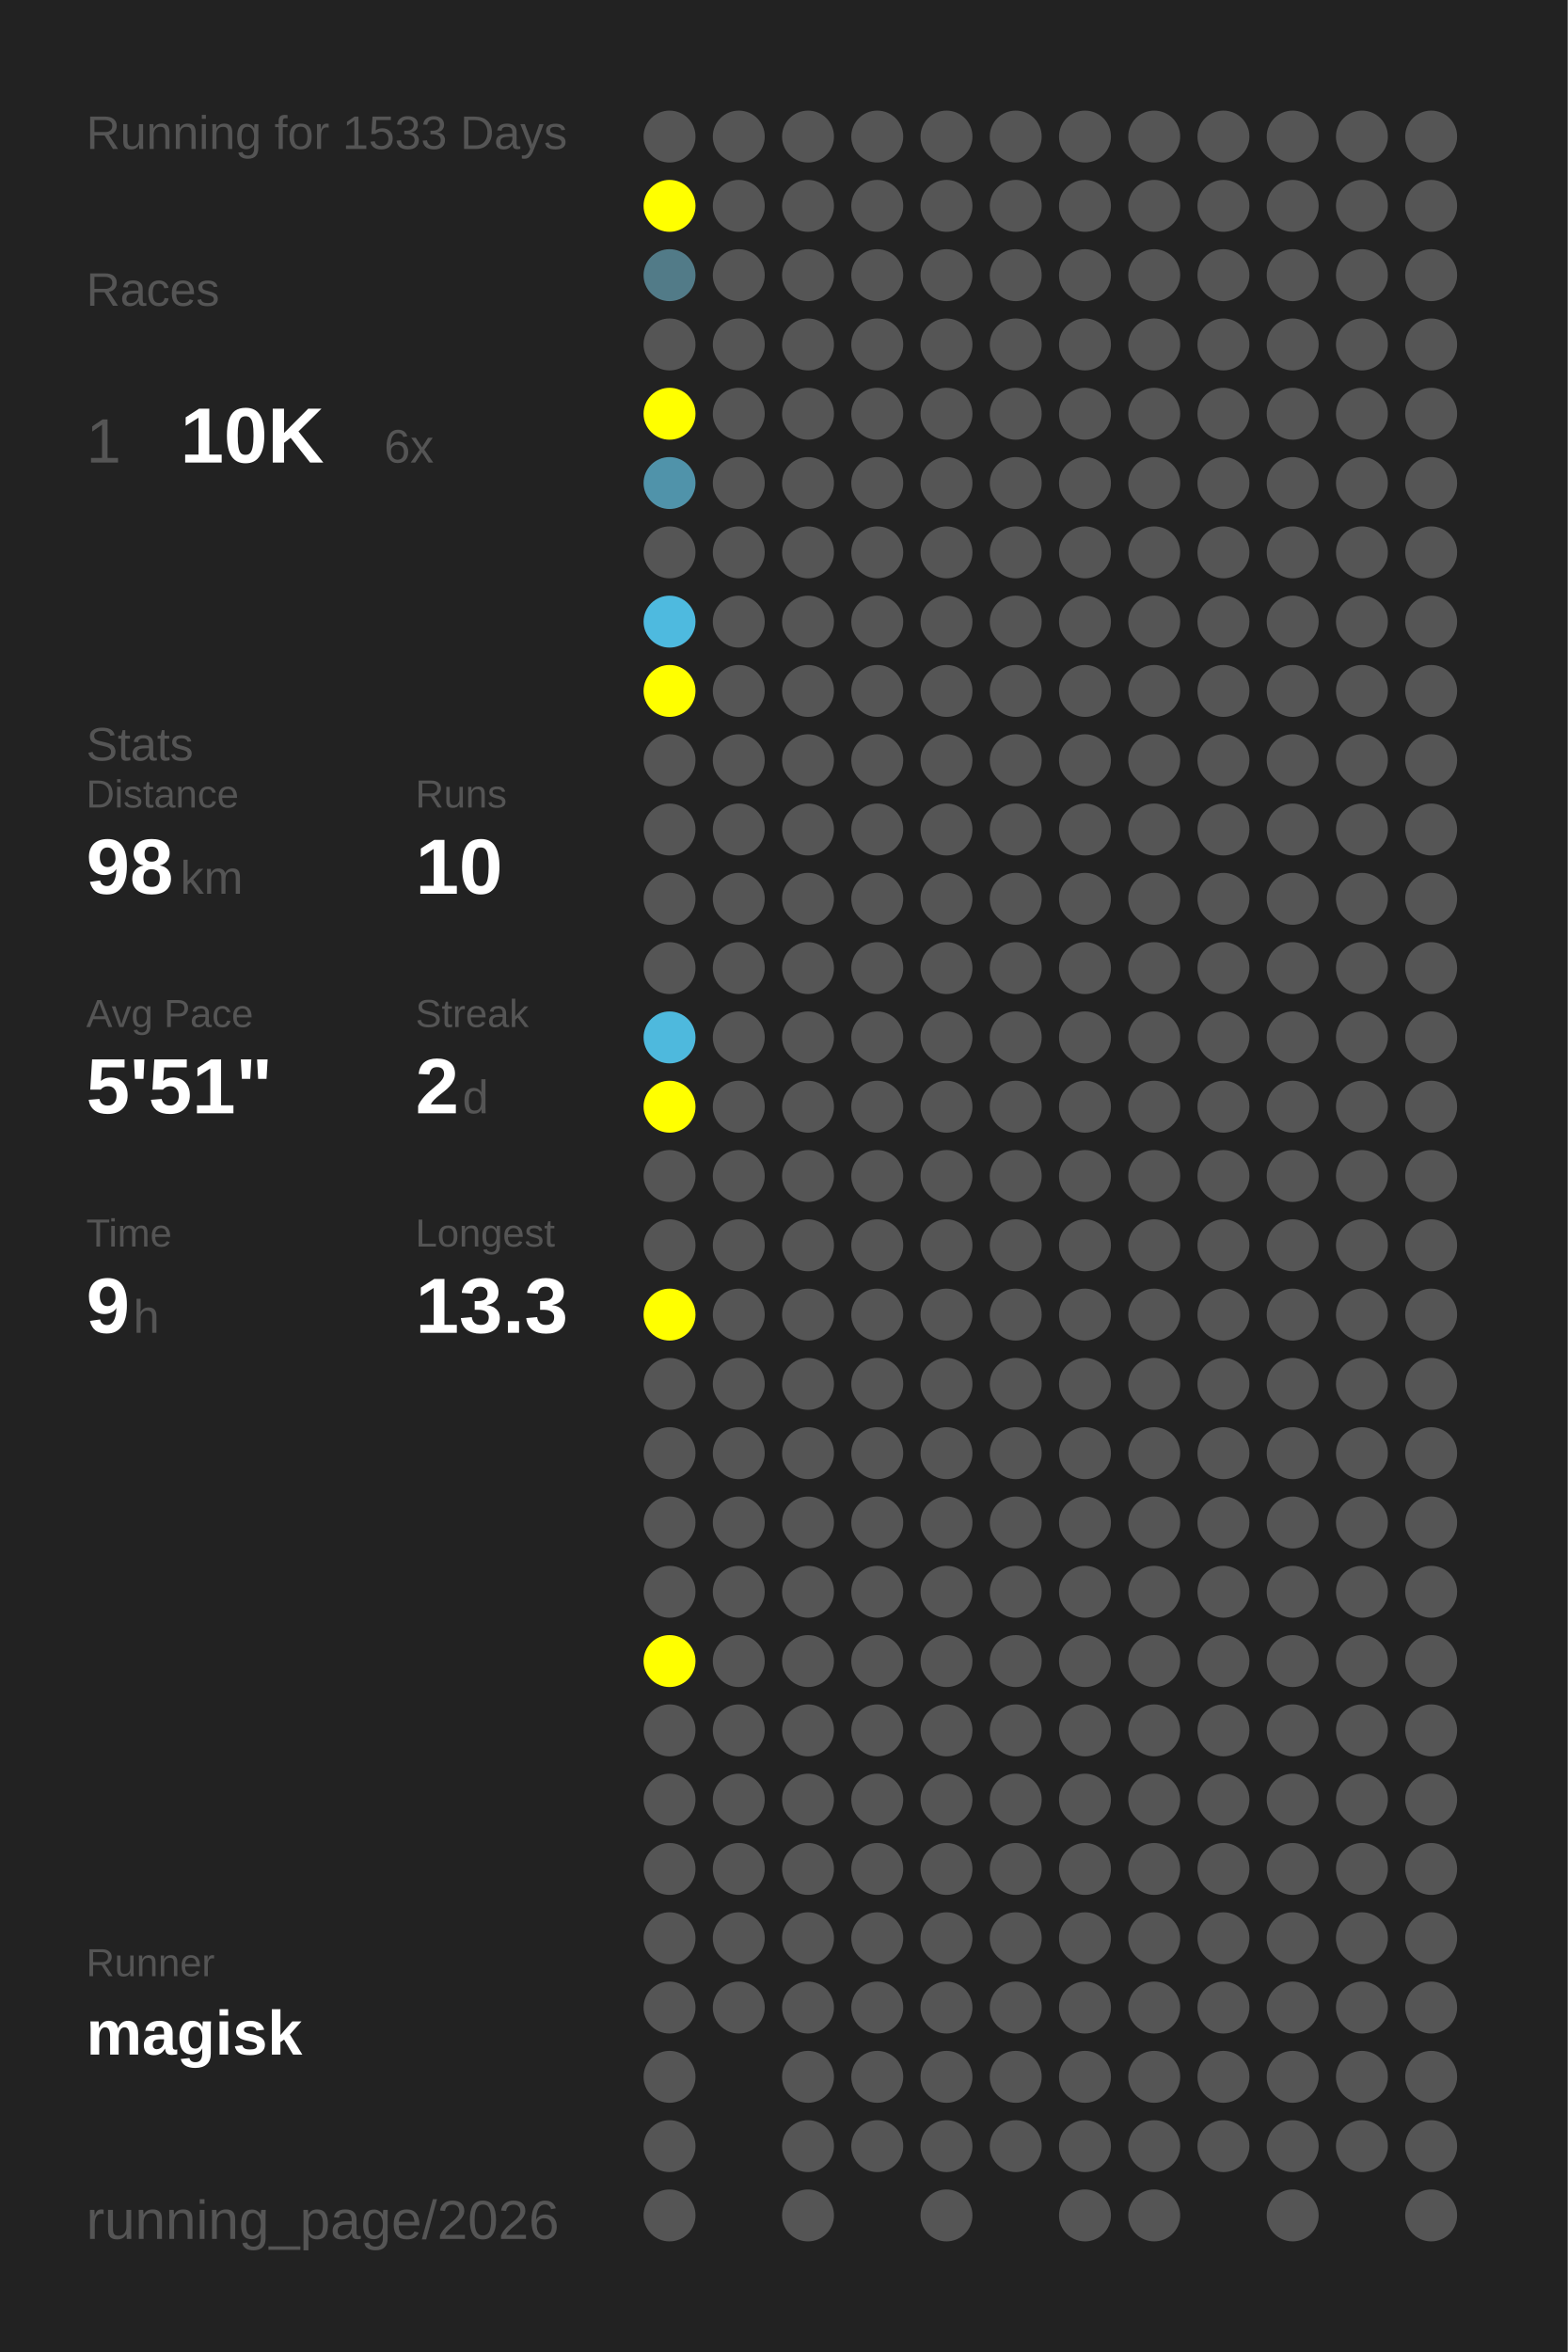
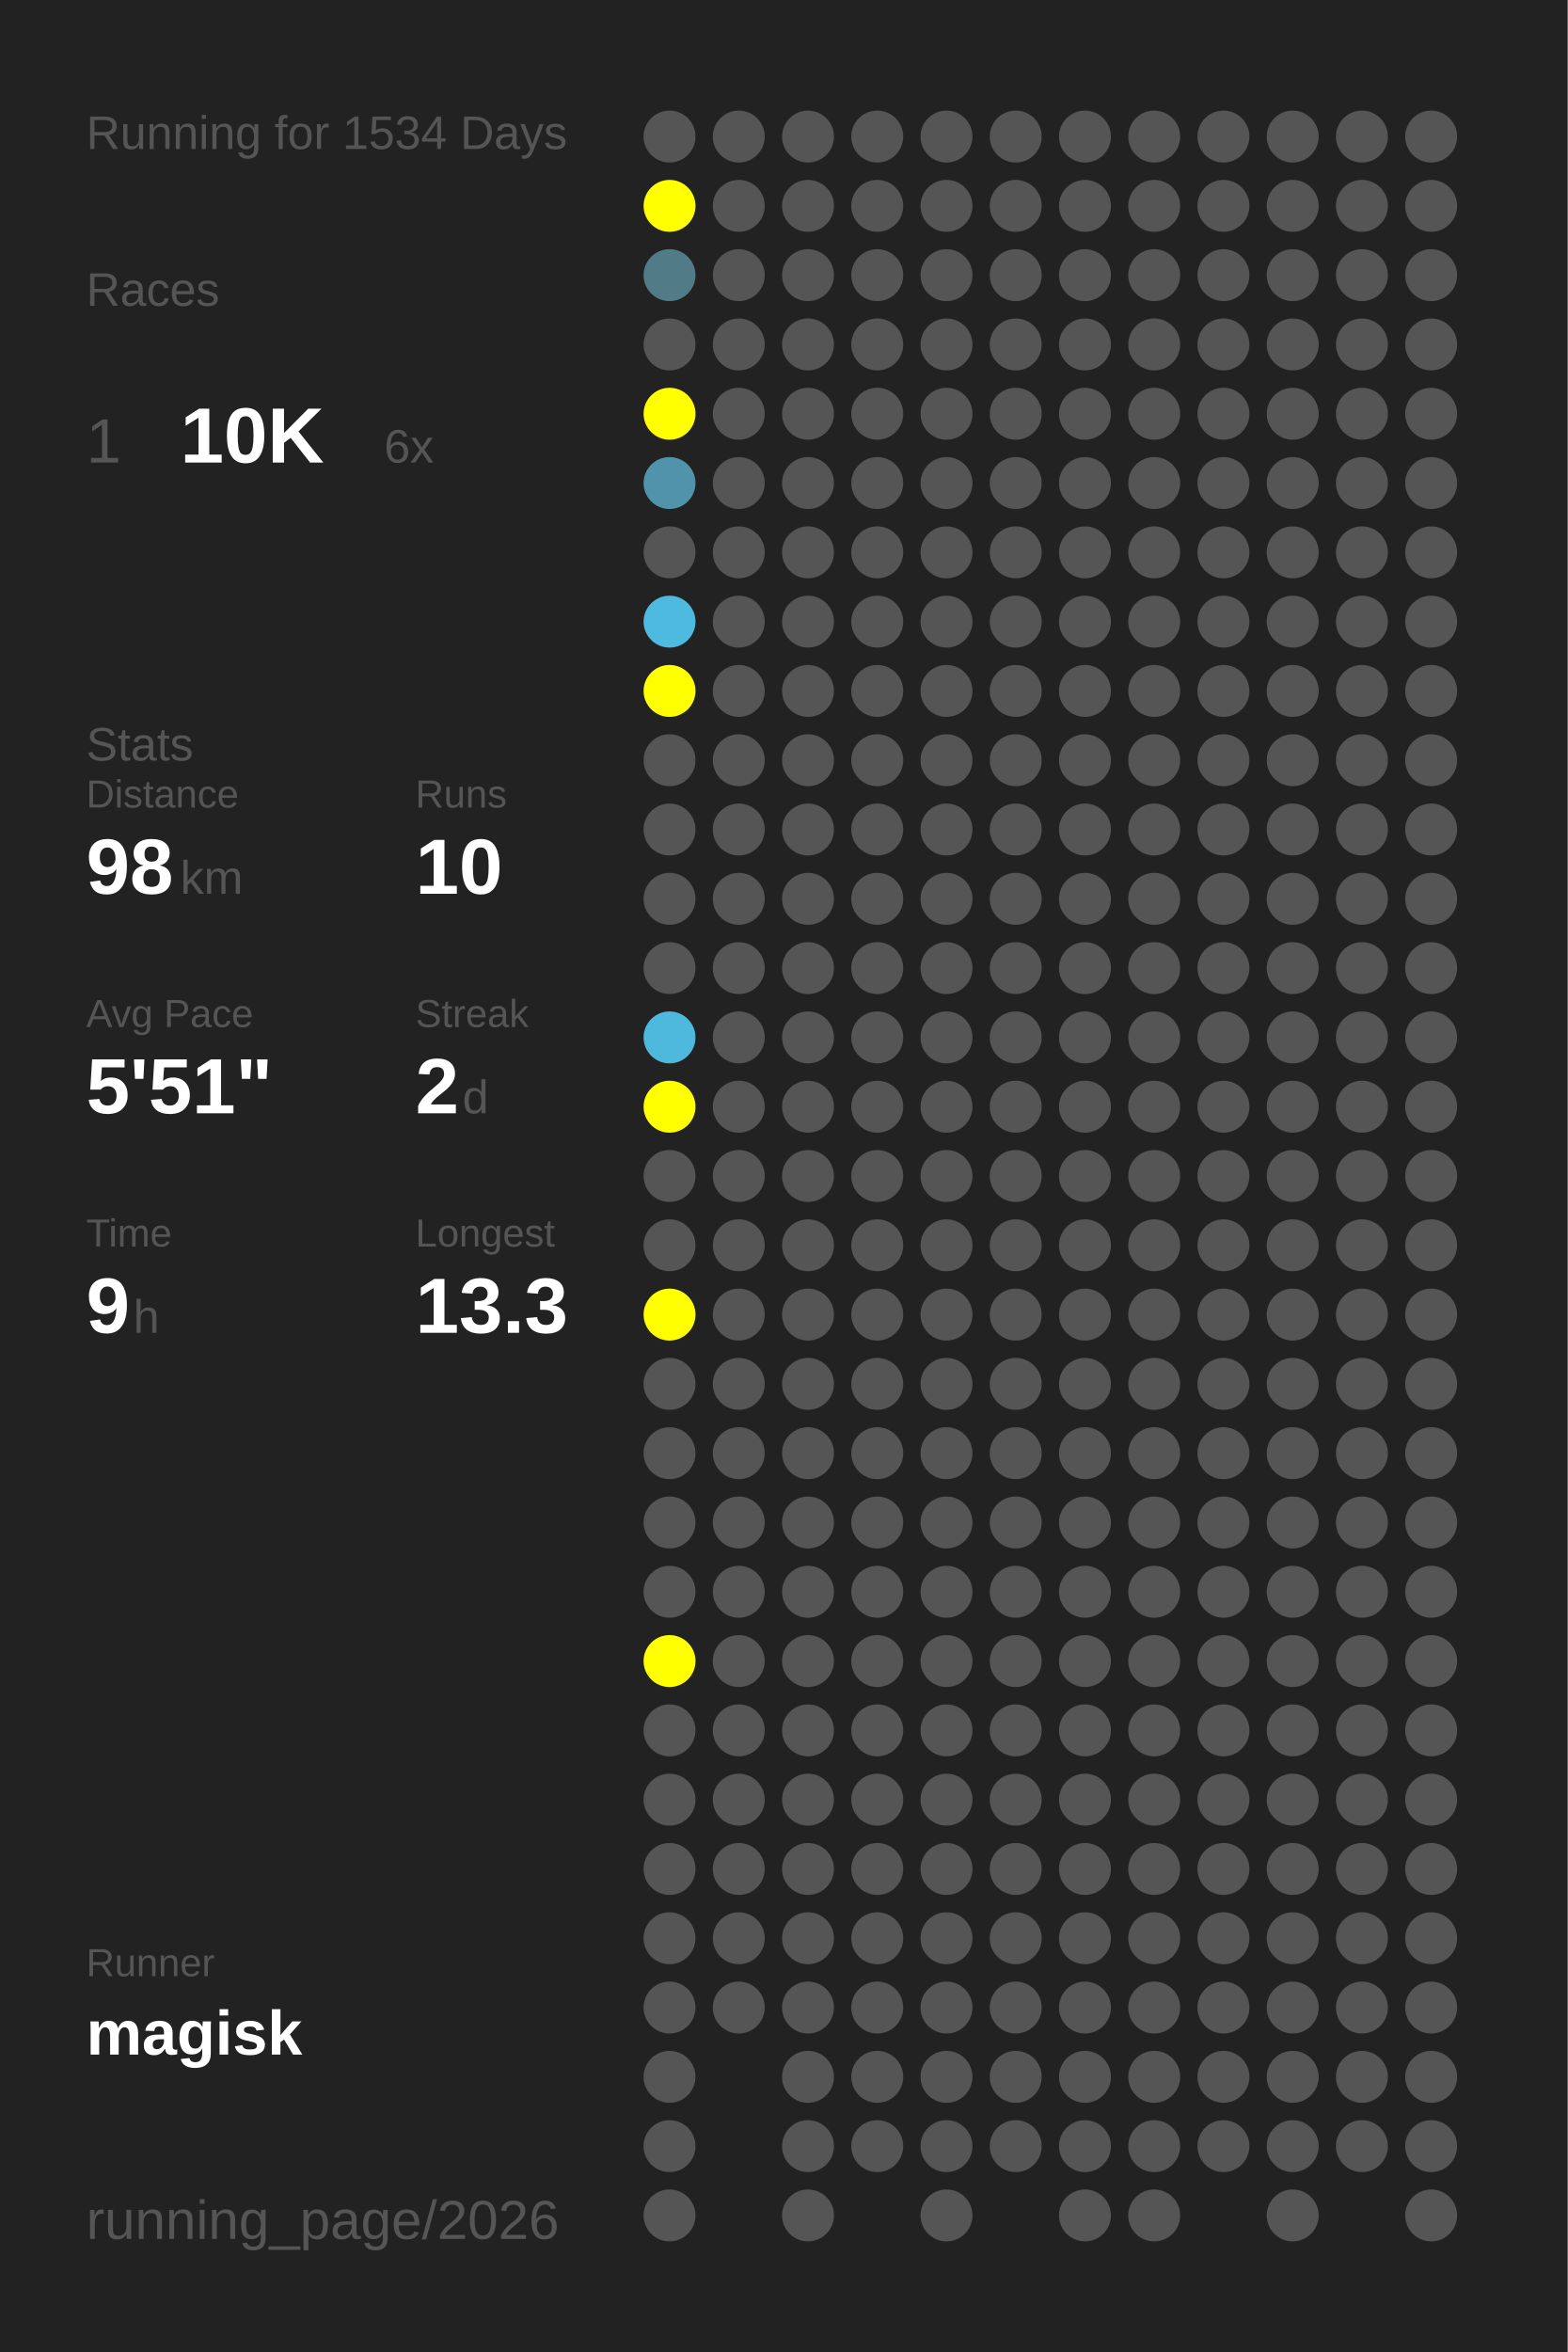
<svg xmlns="http://www.w3.org/2000/svg" baseProfile="full" height="300mm" version="1.1" viewBox="0,0,200,300" width="200mm">
  <defs />
  <rect fill="#222222" height="300" width="200" x="0" y="0" />
-   <text fill="#555555" style="font-size:6px; font-family:Arial;" x="11" y="19">Running for 1533 Days</text>
+   <text fill="#555555" style="font-size:6px; font-family:Arial;" x="11" y="19">Running for 1534 Days</text>
  <text fill="#555555" style="font-size:6px; font-family:Arial;" x="11" y="39">Races</text>
  <text fill="#555555" style="font-size:8px; font-family:Arial;" x="11" y="59">1</text>
  <text fill="#FFFFFF" style="font-size:10px; font-family:Arial; font-weight:bold;" x="23" y="59">10K</text>
  <text fill="#555555" style="font-size:6px; font-family:Arial;" x="49" y="59">6x</text>
  <text fill="#555555" style="font-size:6px; font-family:Arial;" x="11" y="97">Stats</text>
  <text fill="#555555" style="font-size:5px; font-family:Arial;" x="11" y="103">Distance</text>
  <text fill="#FFFFFF" style="font-size:10px; font-family:Arial; font-weight:bold;" x="11" y="114">98</text>
  <text fill="#555555" style="font-size:6px; font-family:Arial;" x="23" y="114">km</text>
  <text fill="#555555" style="font-size:5px; font-family:Arial;" x="53" y="103">Runs</text>
  <text fill="#FFFFFF" style="font-size:10px; font-family:Arial; font-weight:bold;" x="53" y="114">10</text>
  <text fill="#555555" style="font-size:5px; font-family:Arial;" x="11" y="131">Avg Pace</text>
  <text fill="#FFFFFF" style="font-size:10px; font-family:Arial; font-weight:bold;" x="11" y="142">5'51"</text>
  <text fill="#555555" style="font-size:5px; font-family:Arial;" x="53" y="131">Streak</text>
  <text fill="#FFFFFF" style="font-size:10px; font-family:Arial; font-weight:bold;" x="53" y="142">2</text>
  <text fill="#555555" style="font-size:6px; font-family:Arial;" x="59" y="142">d</text>
  <text fill="#555555" style="font-size:5px; font-family:Arial;" x="11" y="159">Time</text>
  <text fill="#FFFFFF" style="font-size:10px; font-family:Arial; font-weight:bold;" x="11" y="170">9</text>
  <text fill="#555555" style="font-size:6px; font-family:Arial;" x="17" y="170">h</text>
  <text fill="#555555" style="font-size:5px; font-family:Arial;" x="53" y="159">Longest</text>
  <text fill="#FFFFFF" style="font-size:10px; font-family:Arial; font-weight:bold;" x="53" y="170">13.3</text>
  <text fill="#555555" style="font-size:5px; font-family:Arial;" x="11" y="252.065">Runner</text>
  <text fill="#FFFFFF" style="font-size:8px; font-family:Arial; font-weight:bold;" x="11" y="262.065">magisk</text>
  <text fill="#555555" style="font-size:7px; font-family:Arial;" x="11" y="285.581">running_page/2026</text>
  <circle cx="85.417" cy="17.419" fill="#555555" r="3.312" />
  <circle cx="85.417" cy="26.258" fill="#FFFF00" r="3.312" />
  <circle cx="85.417" cy="35.097" fill="#527b88" r="3.312" />
  <circle cx="85.417" cy="43.935" fill="#555555" r="3.312" />
  <circle cx="85.417" cy="52.774" fill="#FFFF00" r="3.312" />
  <circle cx="85.417" cy="61.613" fill="#5093aa" r="3.312" />
  <circle cx="85.417" cy="70.452" fill="#555555" r="3.312" />
  <circle cx="85.417" cy="79.29" fill="#4ebadf" r="3.312" />
  <circle cx="85.417" cy="88.129" fill="#FFFF00" r="3.312" />
  <circle cx="85.417" cy="96.968" fill="#555555" r="3.312" />
  <circle cx="85.417" cy="105.806" fill="#555555" r="3.312" />
  <circle cx="85.417" cy="114.645" fill="#555555" r="3.312" />
  <circle cx="85.417" cy="123.484" fill="#555555" r="3.312" />
  <circle cx="85.417" cy="132.323" fill="#4eb9dd" r="3.312" />
  <circle cx="85.417" cy="141.161" fill="#FFFF00" r="3.312" />
  <circle cx="85.417" cy="150" fill="#555555" r="3.312" />
  <circle cx="85.417" cy="158.839" fill="#555555" r="3.312" />
  <circle cx="85.417" cy="167.677" fill="#FFFF00" r="3.312" />
  <circle cx="85.417" cy="176.516" fill="#555555" r="3.312" />
  <circle cx="85.417" cy="185.355" fill="#555555" r="3.312" />
  <circle cx="85.417" cy="194.194" fill="#555555" r="3.312" />
  <circle cx="85.417" cy="203.032" fill="#555555" r="3.312" />
  <circle cx="85.417" cy="211.871" fill="#FFFF00" r="3.312" />
  <circle cx="85.417" cy="220.71" fill="#555555" r="3.312" />
  <circle cx="85.417" cy="229.548" fill="#555555" r="3.312" />
  <circle cx="85.417" cy="238.387" fill="#555555" r="3.312" />
  <circle cx="85.417" cy="247.226" fill="#555555" r="3.312" />
  <circle cx="85.417" cy="256.065" fill="#555555" r="3.312" />
  <circle cx="85.417" cy="264.903" fill="#555555" r="3.312" />
  <circle cx="85.417" cy="273.742" fill="#555555" r="3.312" />
  <circle cx="85.417" cy="282.581" fill="#555555" r="3.312" />
  <circle cx="94.25" cy="17.419" fill="#555555" r="3.312" />
  <circle cx="94.25" cy="26.258" fill="#555555" r="3.312" />
  <circle cx="94.25" cy="35.097" fill="#555555" r="3.312" />
  <circle cx="94.25" cy="43.935" fill="#555555" r="3.312" />
  <circle cx="94.25" cy="52.774" fill="#555555" r="3.312" />
  <circle cx="94.25" cy="61.613" fill="#555555" r="3.312" />
  <circle cx="94.25" cy="70.452" fill="#555555" r="3.312" />
  <circle cx="94.25" cy="79.29" fill="#555555" r="3.312" />
  <circle cx="94.25" cy="88.129" fill="#555555" r="3.312" />
  <circle cx="94.25" cy="96.968" fill="#555555" r="3.312" />
  <circle cx="94.25" cy="105.806" fill="#555555" r="3.312" />
  <circle cx="94.25" cy="114.645" fill="#555555" r="3.312" />
  <circle cx="94.25" cy="123.484" fill="#555555" r="3.312" />
  <circle cx="94.25" cy="132.323" fill="#555555" r="3.312" />
  <circle cx="94.25" cy="141.161" fill="#555555" r="3.312" />
  <circle cx="94.25" cy="150" fill="#555555" r="3.312" />
  <circle cx="94.25" cy="158.839" fill="#555555" r="3.312" />
  <circle cx="94.25" cy="167.677" fill="#555555" r="3.312" />
  <circle cx="94.25" cy="176.516" fill="#555555" r="3.312" />
  <circle cx="94.25" cy="185.355" fill="#555555" r="3.312" />
  <circle cx="94.25" cy="194.194" fill="#555555" r="3.312" />
  <circle cx="94.25" cy="203.032" fill="#555555" r="3.312" />
  <circle cx="94.25" cy="211.871" fill="#555555" r="3.312" />
  <circle cx="94.25" cy="220.71" fill="#555555" r="3.312" />
  <circle cx="94.25" cy="229.548" fill="#555555" r="3.312" />
  <circle cx="94.25" cy="238.387" fill="#555555" r="3.312" />
  <circle cx="94.25" cy="247.226" fill="#555555" r="3.312" />
  <circle cx="94.25" cy="256.065" fill="#555555" r="3.312" />
  <circle cx="103.083" cy="17.419" fill="#555555" r="3.312" />
  <circle cx="103.083" cy="26.258" fill="#555555" r="3.312" />
  <circle cx="103.083" cy="35.097" fill="#555555" r="3.312" />
  <circle cx="103.083" cy="43.935" fill="#555555" r="3.312" />
  <circle cx="103.083" cy="52.774" fill="#555555" r="3.312" />
  <circle cx="103.083" cy="61.613" fill="#555555" r="3.312" />
  <circle cx="103.083" cy="70.452" fill="#555555" r="3.312" />
  <circle cx="103.083" cy="79.29" fill="#555555" r="3.312" />
  <circle cx="103.083" cy="88.129" fill="#555555" r="3.312" />
  <circle cx="103.083" cy="96.968" fill="#555555" r="3.312" />
  <circle cx="103.083" cy="105.806" fill="#555555" r="3.312" />
  <circle cx="103.083" cy="114.645" fill="#555555" r="3.312" />
  <circle cx="103.083" cy="123.484" fill="#555555" r="3.312" />
  <circle cx="103.083" cy="132.323" fill="#555555" r="3.312" />
  <circle cx="103.083" cy="141.161" fill="#555555" r="3.312" />
  <circle cx="103.083" cy="150" fill="#555555" r="3.312" />
  <circle cx="103.083" cy="158.839" fill="#555555" r="3.312" />
  <circle cx="103.083" cy="167.677" fill="#555555" r="3.312" />
  <circle cx="103.083" cy="176.516" fill="#555555" r="3.312" />
  <circle cx="103.083" cy="185.355" fill="#555555" r="3.312" />
  <circle cx="103.083" cy="194.194" fill="#555555" r="3.312" />
  <circle cx="103.083" cy="203.032" fill="#555555" r="3.312" />
  <circle cx="103.083" cy="211.871" fill="#555555" r="3.312" />
  <circle cx="103.083" cy="220.71" fill="#555555" r="3.312" />
  <circle cx="103.083" cy="229.548" fill="#555555" r="3.312" />
  <circle cx="103.083" cy="238.387" fill="#555555" r="3.312" />
  <circle cx="103.083" cy="247.226" fill="#555555" r="3.312" />
  <circle cx="103.083" cy="256.065" fill="#555555" r="3.312" />
  <circle cx="103.083" cy="264.903" fill="#555555" r="3.312" />
  <circle cx="103.083" cy="273.742" fill="#555555" r="3.312" />
  <circle cx="103.083" cy="282.581" fill="#555555" r="3.312" />
  <circle cx="111.917" cy="17.419" fill="#555555" r="3.312" />
  <circle cx="111.917" cy="26.258" fill="#555555" r="3.312" />
  <circle cx="111.917" cy="35.097" fill="#555555" r="3.312" />
  <circle cx="111.917" cy="43.935" fill="#555555" r="3.312" />
  <circle cx="111.917" cy="52.774" fill="#555555" r="3.312" />
  <circle cx="111.917" cy="61.613" fill="#555555" r="3.312" />
  <circle cx="111.917" cy="70.452" fill="#555555" r="3.312" />
  <circle cx="111.917" cy="79.29" fill="#555555" r="3.312" />
  <circle cx="111.917" cy="88.129" fill="#555555" r="3.312" />
  <circle cx="111.917" cy="96.968" fill="#555555" r="3.312" />
  <circle cx="111.917" cy="105.806" fill="#555555" r="3.312" />
  <circle cx="111.917" cy="114.645" fill="#555555" r="3.312" />
  <circle cx="111.917" cy="123.484" fill="#555555" r="3.312" />
  <circle cx="111.917" cy="132.323" fill="#555555" r="3.312" />
  <circle cx="111.917" cy="141.161" fill="#555555" r="3.312" />
  <circle cx="111.917" cy="150" fill="#555555" r="3.312" />
  <circle cx="111.917" cy="158.839" fill="#555555" r="3.312" />
  <circle cx="111.917" cy="167.677" fill="#555555" r="3.312" />
  <circle cx="111.917" cy="176.516" fill="#555555" r="3.312" />
  <circle cx="111.917" cy="185.355" fill="#555555" r="3.312" />
  <circle cx="111.917" cy="194.194" fill="#555555" r="3.312" />
  <circle cx="111.917" cy="203.032" fill="#555555" r="3.312" />
  <circle cx="111.917" cy="211.871" fill="#555555" r="3.312" />
  <circle cx="111.917" cy="220.71" fill="#555555" r="3.312" />
  <circle cx="111.917" cy="229.548" fill="#555555" r="3.312" />
  <circle cx="111.917" cy="238.387" fill="#555555" r="3.312" />
  <circle cx="111.917" cy="247.226" fill="#555555" r="3.312" />
  <circle cx="111.917" cy="256.065" fill="#555555" r="3.312" />
  <circle cx="111.917" cy="264.903" fill="#555555" r="3.312" />
  <circle cx="111.917" cy="273.742" fill="#555555" r="3.312" />
  <circle cx="120.75" cy="17.419" fill="#555555" r="3.312" />
  <circle cx="120.75" cy="26.258" fill="#555555" r="3.312" />
  <circle cx="120.75" cy="35.097" fill="#555555" r="3.312" />
  <circle cx="120.75" cy="43.935" fill="#555555" r="3.312" />
  <circle cx="120.75" cy="52.774" fill="#555555" r="3.312" />
  <circle cx="120.75" cy="61.613" fill="#555555" r="3.312" />
  <circle cx="120.75" cy="70.452" fill="#555555" r="3.312" />
  <circle cx="120.75" cy="79.29" fill="#555555" r="3.312" />
  <circle cx="120.75" cy="88.129" fill="#555555" r="3.312" />
  <circle cx="120.75" cy="96.968" fill="#555555" r="3.312" />
  <circle cx="120.75" cy="105.806" fill="#555555" r="3.312" />
  <circle cx="120.75" cy="114.645" fill="#555555" r="3.312" />
  <circle cx="120.75" cy="123.484" fill="#555555" r="3.312" />
  <circle cx="120.75" cy="132.323" fill="#555555" r="3.312" />
  <circle cx="120.75" cy="141.161" fill="#555555" r="3.312" />
  <circle cx="120.75" cy="150" fill="#555555" r="3.312" />
  <circle cx="120.75" cy="158.839" fill="#555555" r="3.312" />
  <circle cx="120.75" cy="167.677" fill="#555555" r="3.312" />
  <circle cx="120.75" cy="176.516" fill="#555555" r="3.312" />
  <circle cx="120.75" cy="185.355" fill="#555555" r="3.312" />
  <circle cx="120.75" cy="194.194" fill="#555555" r="3.312" />
  <circle cx="120.75" cy="203.032" fill="#555555" r="3.312" />
  <circle cx="120.75" cy="211.871" fill="#555555" r="3.312" />
  <circle cx="120.75" cy="220.71" fill="#555555" r="3.312" />
  <circle cx="120.75" cy="229.548" fill="#555555" r="3.312" />
  <circle cx="120.75" cy="238.387" fill="#555555" r="3.312" />
  <circle cx="120.75" cy="247.226" fill="#555555" r="3.312" />
  <circle cx="120.75" cy="256.065" fill="#555555" r="3.312" />
  <circle cx="120.75" cy="264.903" fill="#555555" r="3.312" />
  <circle cx="120.75" cy="273.742" fill="#555555" r="3.312" />
  <circle cx="120.75" cy="282.581" fill="#555555" r="3.312" />
  <circle cx="129.583" cy="17.419" fill="#555555" r="3.312" />
  <circle cx="129.583" cy="26.258" fill="#555555" r="3.312" />
  <circle cx="129.583" cy="35.097" fill="#555555" r="3.312" />
  <circle cx="129.583" cy="43.935" fill="#555555" r="3.312" />
  <circle cx="129.583" cy="52.774" fill="#555555" r="3.312" />
  <circle cx="129.583" cy="61.613" fill="#555555" r="3.312" />
  <circle cx="129.583" cy="70.452" fill="#555555" r="3.312" />
  <circle cx="129.583" cy="79.29" fill="#555555" r="3.312" />
  <circle cx="129.583" cy="88.129" fill="#555555" r="3.312" />
  <circle cx="129.583" cy="96.968" fill="#555555" r="3.312" />
  <circle cx="129.583" cy="105.806" fill="#555555" r="3.312" />
  <circle cx="129.583" cy="114.645" fill="#555555" r="3.312" />
  <circle cx="129.583" cy="123.484" fill="#555555" r="3.312" />
  <circle cx="129.583" cy="132.323" fill="#555555" r="3.312" />
  <circle cx="129.583" cy="141.161" fill="#555555" r="3.312" />
  <circle cx="129.583" cy="150" fill="#555555" r="3.312" />
  <circle cx="129.583" cy="158.839" fill="#555555" r="3.312" />
  <circle cx="129.583" cy="167.677" fill="#555555" r="3.312" />
  <circle cx="129.583" cy="176.516" fill="#555555" r="3.312" />
  <circle cx="129.583" cy="185.355" fill="#555555" r="3.312" />
  <circle cx="129.583" cy="194.194" fill="#555555" r="3.312" />
  <circle cx="129.583" cy="203.032" fill="#555555" r="3.312" />
  <circle cx="129.583" cy="211.871" fill="#555555" r="3.312" />
  <circle cx="129.583" cy="220.71" fill="#555555" r="3.312" />
  <circle cx="129.583" cy="229.548" fill="#555555" r="3.312" />
  <circle cx="129.583" cy="238.387" fill="#555555" r="3.312" />
  <circle cx="129.583" cy="247.226" fill="#555555" r="3.312" />
  <circle cx="129.583" cy="256.065" fill="#555555" r="3.312" />
  <circle cx="129.583" cy="264.903" fill="#555555" r="3.312" />
  <circle cx="129.583" cy="273.742" fill="#555555" r="3.312" />
  <circle cx="138.417" cy="17.419" fill="#555555" r="3.312" />
  <circle cx="138.417" cy="26.258" fill="#555555" r="3.312" />
  <circle cx="138.417" cy="35.097" fill="#555555" r="3.312" />
  <circle cx="138.417" cy="43.935" fill="#555555" r="3.312" />
  <circle cx="138.417" cy="52.774" fill="#555555" r="3.312" />
  <circle cx="138.417" cy="61.613" fill="#555555" r="3.312" />
  <circle cx="138.417" cy="70.452" fill="#555555" r="3.312" />
  <circle cx="138.417" cy="79.29" fill="#555555" r="3.312" />
  <circle cx="138.417" cy="88.129" fill="#555555" r="3.312" />
  <circle cx="138.417" cy="96.968" fill="#555555" r="3.312" />
  <circle cx="138.417" cy="105.806" fill="#555555" r="3.312" />
  <circle cx="138.417" cy="114.645" fill="#555555" r="3.312" />
  <circle cx="138.417" cy="123.484" fill="#555555" r="3.312" />
  <circle cx="138.417" cy="132.323" fill="#555555" r="3.312" />
  <circle cx="138.417" cy="141.161" fill="#555555" r="3.312" />
  <circle cx="138.417" cy="150" fill="#555555" r="3.312" />
  <circle cx="138.417" cy="158.839" fill="#555555" r="3.312" />
  <circle cx="138.417" cy="167.677" fill="#555555" r="3.312" />
  <circle cx="138.417" cy="176.516" fill="#555555" r="3.312" />
  <circle cx="138.417" cy="185.355" fill="#555555" r="3.312" />
  <circle cx="138.417" cy="194.194" fill="#555555" r="3.312" />
  <circle cx="138.417" cy="203.032" fill="#555555" r="3.312" />
  <circle cx="138.417" cy="211.871" fill="#555555" r="3.312" />
  <circle cx="138.417" cy="220.71" fill="#555555" r="3.312" />
  <circle cx="138.417" cy="229.548" fill="#555555" r="3.312" />
  <circle cx="138.417" cy="238.387" fill="#555555" r="3.312" />
  <circle cx="138.417" cy="247.226" fill="#555555" r="3.312" />
  <circle cx="138.417" cy="256.065" fill="#555555" r="3.312" />
  <circle cx="138.417" cy="264.903" fill="#555555" r="3.312" />
  <circle cx="138.417" cy="273.742" fill="#555555" r="3.312" />
  <circle cx="138.417" cy="282.581" fill="#555555" r="3.312" />
  <circle cx="147.25" cy="17.419" fill="#555555" r="3.312" />
  <circle cx="147.25" cy="26.258" fill="#555555" r="3.312" />
  <circle cx="147.25" cy="35.097" fill="#555555" r="3.312" />
  <circle cx="147.25" cy="43.935" fill="#555555" r="3.312" />
  <circle cx="147.25" cy="52.774" fill="#555555" r="3.312" />
  <circle cx="147.25" cy="61.613" fill="#555555" r="3.312" />
  <circle cx="147.25" cy="70.452" fill="#555555" r="3.312" />
  <circle cx="147.25" cy="79.29" fill="#555555" r="3.312" />
  <circle cx="147.25" cy="88.129" fill="#555555" r="3.312" />
  <circle cx="147.25" cy="96.968" fill="#555555" r="3.312" />
  <circle cx="147.25" cy="105.806" fill="#555555" r="3.312" />
  <circle cx="147.25" cy="114.645" fill="#555555" r="3.312" />
  <circle cx="147.25" cy="123.484" fill="#555555" r="3.312" />
  <circle cx="147.25" cy="132.323" fill="#555555" r="3.312" />
  <circle cx="147.25" cy="141.161" fill="#555555" r="3.312" />
  <circle cx="147.25" cy="150" fill="#555555" r="3.312" />
  <circle cx="147.25" cy="158.839" fill="#555555" r="3.312" />
  <circle cx="147.25" cy="167.677" fill="#555555" r="3.312" />
  <circle cx="147.25" cy="176.516" fill="#555555" r="3.312" />
  <circle cx="147.25" cy="185.355" fill="#555555" r="3.312" />
  <circle cx="147.25" cy="194.194" fill="#555555" r="3.312" />
  <circle cx="147.25" cy="203.032" fill="#555555" r="3.312" />
  <circle cx="147.25" cy="211.871" fill="#555555" r="3.312" />
  <circle cx="147.25" cy="220.71" fill="#555555" r="3.312" />
  <circle cx="147.25" cy="229.548" fill="#555555" r="3.312" />
  <circle cx="147.25" cy="238.387" fill="#555555" r="3.312" />
  <circle cx="147.25" cy="247.226" fill="#555555" r="3.312" />
  <circle cx="147.25" cy="256.065" fill="#555555" r="3.312" />
  <circle cx="147.25" cy="264.903" fill="#555555" r="3.312" />
  <circle cx="147.25" cy="273.742" fill="#555555" r="3.312" />
  <circle cx="147.25" cy="282.581" fill="#555555" r="3.312" />
  <circle cx="156.083" cy="17.419" fill="#555555" r="3.312" />
  <circle cx="156.083" cy="26.258" fill="#555555" r="3.312" />
  <circle cx="156.083" cy="35.097" fill="#555555" r="3.312" />
  <circle cx="156.083" cy="43.935" fill="#555555" r="3.312" />
  <circle cx="156.083" cy="52.774" fill="#555555" r="3.312" />
  <circle cx="156.083" cy="61.613" fill="#555555" r="3.312" />
  <circle cx="156.083" cy="70.452" fill="#555555" r="3.312" />
  <circle cx="156.083" cy="79.29" fill="#555555" r="3.312" />
  <circle cx="156.083" cy="88.129" fill="#555555" r="3.312" />
  <circle cx="156.083" cy="96.968" fill="#555555" r="3.312" />
  <circle cx="156.083" cy="105.806" fill="#555555" r="3.312" />
  <circle cx="156.083" cy="114.645" fill="#555555" r="3.312" />
  <circle cx="156.083" cy="123.484" fill="#555555" r="3.312" />
  <circle cx="156.083" cy="132.323" fill="#555555" r="3.312" />
  <circle cx="156.083" cy="141.161" fill="#555555" r="3.312" />
  <circle cx="156.083" cy="150" fill="#555555" r="3.312" />
  <circle cx="156.083" cy="158.839" fill="#555555" r="3.312" />
  <circle cx="156.083" cy="167.677" fill="#555555" r="3.312" />
  <circle cx="156.083" cy="176.516" fill="#555555" r="3.312" />
  <circle cx="156.083" cy="185.355" fill="#555555" r="3.312" />
  <circle cx="156.083" cy="194.194" fill="#555555" r="3.312" />
  <circle cx="156.083" cy="203.032" fill="#555555" r="3.312" />
  <circle cx="156.083" cy="211.871" fill="#555555" r="3.312" />
  <circle cx="156.083" cy="220.71" fill="#555555" r="3.312" />
  <circle cx="156.083" cy="229.548" fill="#555555" r="3.312" />
  <circle cx="156.083" cy="238.387" fill="#555555" r="3.312" />
  <circle cx="156.083" cy="247.226" fill="#555555" r="3.312" />
  <circle cx="156.083" cy="256.065" fill="#555555" r="3.312" />
  <circle cx="156.083" cy="264.903" fill="#555555" r="3.312" />
  <circle cx="156.083" cy="273.742" fill="#555555" r="3.312" />
  <circle cx="164.917" cy="17.419" fill="#555555" r="3.312" />
  <circle cx="164.917" cy="26.258" fill="#555555" r="3.312" />
  <circle cx="164.917" cy="35.097" fill="#555555" r="3.312" />
  <circle cx="164.917" cy="43.935" fill="#555555" r="3.312" />
  <circle cx="164.917" cy="52.774" fill="#555555" r="3.312" />
  <circle cx="164.917" cy="61.613" fill="#555555" r="3.312" />
  <circle cx="164.917" cy="70.452" fill="#555555" r="3.312" />
  <circle cx="164.917" cy="79.29" fill="#555555" r="3.312" />
  <circle cx="164.917" cy="88.129" fill="#555555" r="3.312" />
  <circle cx="164.917" cy="96.968" fill="#555555" r="3.312" />
  <circle cx="164.917" cy="105.806" fill="#555555" r="3.312" />
  <circle cx="164.917" cy="114.645" fill="#555555" r="3.312" />
  <circle cx="164.917" cy="123.484" fill="#555555" r="3.312" />
  <circle cx="164.917" cy="132.323" fill="#555555" r="3.312" />
  <circle cx="164.917" cy="141.161" fill="#555555" r="3.312" />
  <circle cx="164.917" cy="150" fill="#555555" r="3.312" />
  <circle cx="164.917" cy="158.839" fill="#555555" r="3.312" />
  <circle cx="164.917" cy="167.677" fill="#555555" r="3.312" />
  <circle cx="164.917" cy="176.516" fill="#555555" r="3.312" />
  <circle cx="164.917" cy="185.355" fill="#555555" r="3.312" />
  <circle cx="164.917" cy="194.194" fill="#555555" r="3.312" />
  <circle cx="164.917" cy="203.032" fill="#555555" r="3.312" />
  <circle cx="164.917" cy="211.871" fill="#555555" r="3.312" />
  <circle cx="164.917" cy="220.71" fill="#555555" r="3.312" />
  <circle cx="164.917" cy="229.548" fill="#555555" r="3.312" />
  <circle cx="164.917" cy="238.387" fill="#555555" r="3.312" />
  <circle cx="164.917" cy="247.226" fill="#555555" r="3.312" />
  <circle cx="164.917" cy="256.065" fill="#555555" r="3.312" />
  <circle cx="164.917" cy="264.903" fill="#555555" r="3.312" />
  <circle cx="164.917" cy="273.742" fill="#555555" r="3.312" />
  <circle cx="164.917" cy="282.581" fill="#555555" r="3.312" />
  <circle cx="173.75" cy="17.419" fill="#555555" r="3.312" />
  <circle cx="173.75" cy="26.258" fill="#555555" r="3.312" />
  <circle cx="173.75" cy="35.097" fill="#555555" r="3.312" />
  <circle cx="173.75" cy="43.935" fill="#555555" r="3.312" />
  <circle cx="173.75" cy="52.774" fill="#555555" r="3.312" />
  <circle cx="173.75" cy="61.613" fill="#555555" r="3.312" />
  <circle cx="173.75" cy="70.452" fill="#555555" r="3.312" />
  <circle cx="173.75" cy="79.29" fill="#555555" r="3.312" />
  <circle cx="173.75" cy="88.129" fill="#555555" r="3.312" />
  <circle cx="173.75" cy="96.968" fill="#555555" r="3.312" />
  <circle cx="173.75" cy="105.806" fill="#555555" r="3.312" />
  <circle cx="173.75" cy="114.645" fill="#555555" r="3.312" />
  <circle cx="173.75" cy="123.484" fill="#555555" r="3.312" />
  <circle cx="173.75" cy="132.323" fill="#555555" r="3.312" />
  <circle cx="173.75" cy="141.161" fill="#555555" r="3.312" />
  <circle cx="173.75" cy="150" fill="#555555" r="3.312" />
  <circle cx="173.75" cy="158.839" fill="#555555" r="3.312" />
  <circle cx="173.75" cy="167.677" fill="#555555" r="3.312" />
  <circle cx="173.75" cy="176.516" fill="#555555" r="3.312" />
  <circle cx="173.75" cy="185.355" fill="#555555" r="3.312" />
  <circle cx="173.75" cy="194.194" fill="#555555" r="3.312" />
  <circle cx="173.75" cy="203.032" fill="#555555" r="3.312" />
  <circle cx="173.75" cy="211.871" fill="#555555" r="3.312" />
  <circle cx="173.75" cy="220.71" fill="#555555" r="3.312" />
  <circle cx="173.75" cy="229.548" fill="#555555" r="3.312" />
  <circle cx="173.75" cy="238.387" fill="#555555" r="3.312" />
  <circle cx="173.75" cy="247.226" fill="#555555" r="3.312" />
  <circle cx="173.75" cy="256.065" fill="#555555" r="3.312" />
  <circle cx="173.75" cy="264.903" fill="#555555" r="3.312" />
  <circle cx="173.75" cy="273.742" fill="#555555" r="3.312" />
  <circle cx="182.583" cy="17.419" fill="#555555" r="3.312" />
  <circle cx="182.583" cy="26.258" fill="#555555" r="3.312" />
  <circle cx="182.583" cy="35.097" fill="#555555" r="3.312" />
  <circle cx="182.583" cy="43.935" fill="#555555" r="3.312" />
  <circle cx="182.583" cy="52.774" fill="#555555" r="3.312" />
  <circle cx="182.583" cy="61.613" fill="#555555" r="3.312" />
  <circle cx="182.583" cy="70.452" fill="#555555" r="3.312" />
  <circle cx="182.583" cy="79.29" fill="#555555" r="3.312" />
  <circle cx="182.583" cy="88.129" fill="#555555" r="3.312" />
  <circle cx="182.583" cy="96.968" fill="#555555" r="3.312" />
  <circle cx="182.583" cy="105.806" fill="#555555" r="3.312" />
  <circle cx="182.583" cy="114.645" fill="#555555" r="3.312" />
  <circle cx="182.583" cy="123.484" fill="#555555" r="3.312" />
  <circle cx="182.583" cy="132.323" fill="#555555" r="3.312" />
  <circle cx="182.583" cy="141.161" fill="#555555" r="3.312" />
  <circle cx="182.583" cy="150" fill="#555555" r="3.312" />
  <circle cx="182.583" cy="158.839" fill="#555555" r="3.312" />
  <circle cx="182.583" cy="167.677" fill="#555555" r="3.312" />
  <circle cx="182.583" cy="176.516" fill="#555555" r="3.312" />
  <circle cx="182.583" cy="185.355" fill="#555555" r="3.312" />
  <circle cx="182.583" cy="194.194" fill="#555555" r="3.312" />
  <circle cx="182.583" cy="203.032" fill="#555555" r="3.312" />
  <circle cx="182.583" cy="211.871" fill="#555555" r="3.312" />
  <circle cx="182.583" cy="220.71" fill="#555555" r="3.312" />
  <circle cx="182.583" cy="229.548" fill="#555555" r="3.312" />
  <circle cx="182.583" cy="238.387" fill="#555555" r="3.312" />
  <circle cx="182.583" cy="247.226" fill="#555555" r="3.312" />
  <circle cx="182.583" cy="256.065" fill="#555555" r="3.312" />
  <circle cx="182.583" cy="264.903" fill="#555555" r="3.312" />
  <circle cx="182.583" cy="273.742" fill="#555555" r="3.312" />
  <circle cx="182.583" cy="282.581" fill="#555555" r="3.312" />
</svg>
